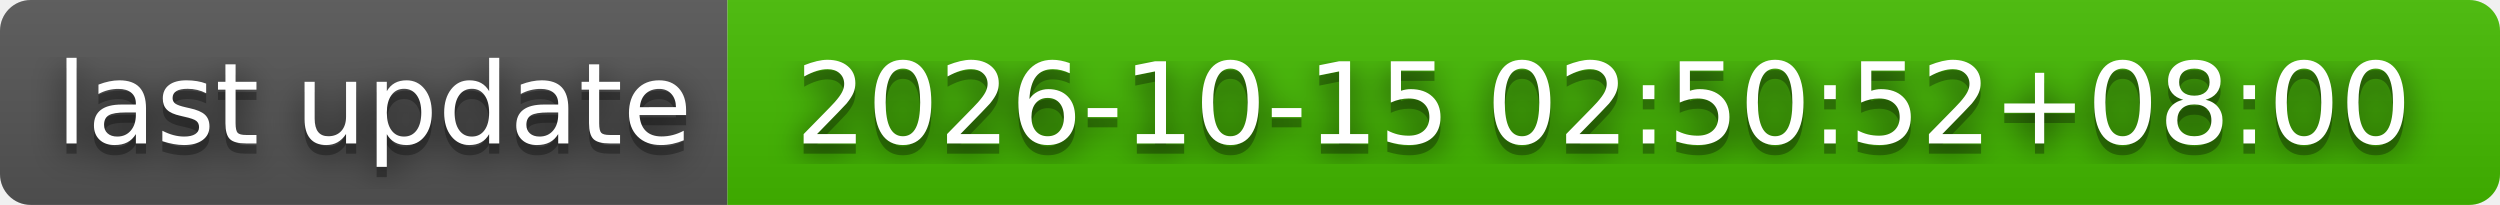
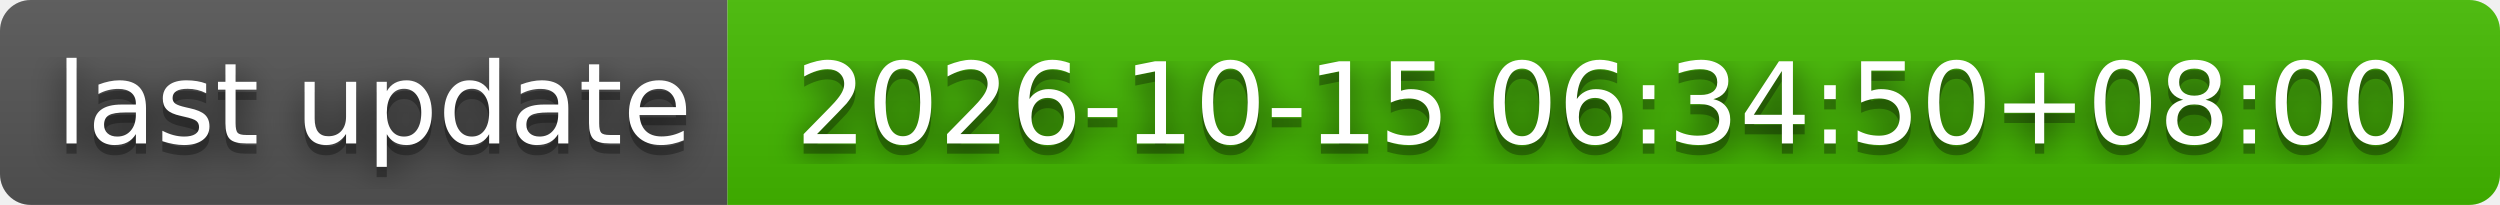
- <svg xmlns="http://www.w3.org/2000/svg" width="244" height="20" role="img" aria-label="last update: 2026-10-15 02:50:52+08:00">
+ <svg xmlns="http://www.w3.org/2000/svg" width="244" height="20" role="img" aria-label="last update: 2026-10-15 06:34:50+08:00">
  <filter id="blur">
    <feGaussianBlur stdDeviation="16" />
  </filter>
  <linearGradient id="s" x2="0" y2="100%">
    <stop offset="0" stop-color="#bbb" stop-opacity=".1" />
    <stop offset="1" stop-opacity=".1" />
  </linearGradient>
  <clipPath id="r">
    <rect width="244" height="20" rx="3" />
  </clipPath>
  <g clip-path="url(#r)">
    <rect width="71" height="20" fill="#555" />
    <rect x="71" width="173" height="20" fill="#4b0" />
    <rect width="244" height="20" fill="url(#s)" />
  </g>
  <g fill="#fff" text-anchor="middle" font-family="Verdana,Geneva,DejaVu Sans,sans-serif" text-rendering="geometricPrecision" font-size="110">
    <g transform="scale(.1)">
      <g aria-hidden="true" fill="#010101">
        <text x="365" y="150" fill-opacity=".8" filter="url(#blur)" textLength="610">last update</text>
        <text x="365" y="150" fill-opacity=".3" textLength="610">last update</text>
      </g>
      <text x="365" y="140" textLength="610">last update</text>
    </g>
    <g transform="scale(.1)">
      <g aria-hidden="true" fill="#010101">
-         <text x="1565" y="150" fill-opacity=".8" filter="url(#blur)" textLength="1630">2026-10-15 02:50:52+08:00</text>
-         <text x="1565" y="150" fill-opacity=".3" textLength="1630">2026-10-15 02:50:52+08:00</text>
+         <text x="1565" y="150" fill-opacity=".8" filter="url(#blur)" textLength="1630">2026-10-15 06:34:50+08:00</text>
+         <text x="1565" y="150" fill-opacity=".3" textLength="1630">2026-10-15 06:34:50+08:00</text>
      </g>
-       <text x="1565" y="140" textLength="1630">2026-10-15 02:50:52+08:00</text>
+       <text x="1565" y="140" textLength="1630">2026-10-15 06:34:50+08:00</text>
    </g>
  </g>
</svg>
